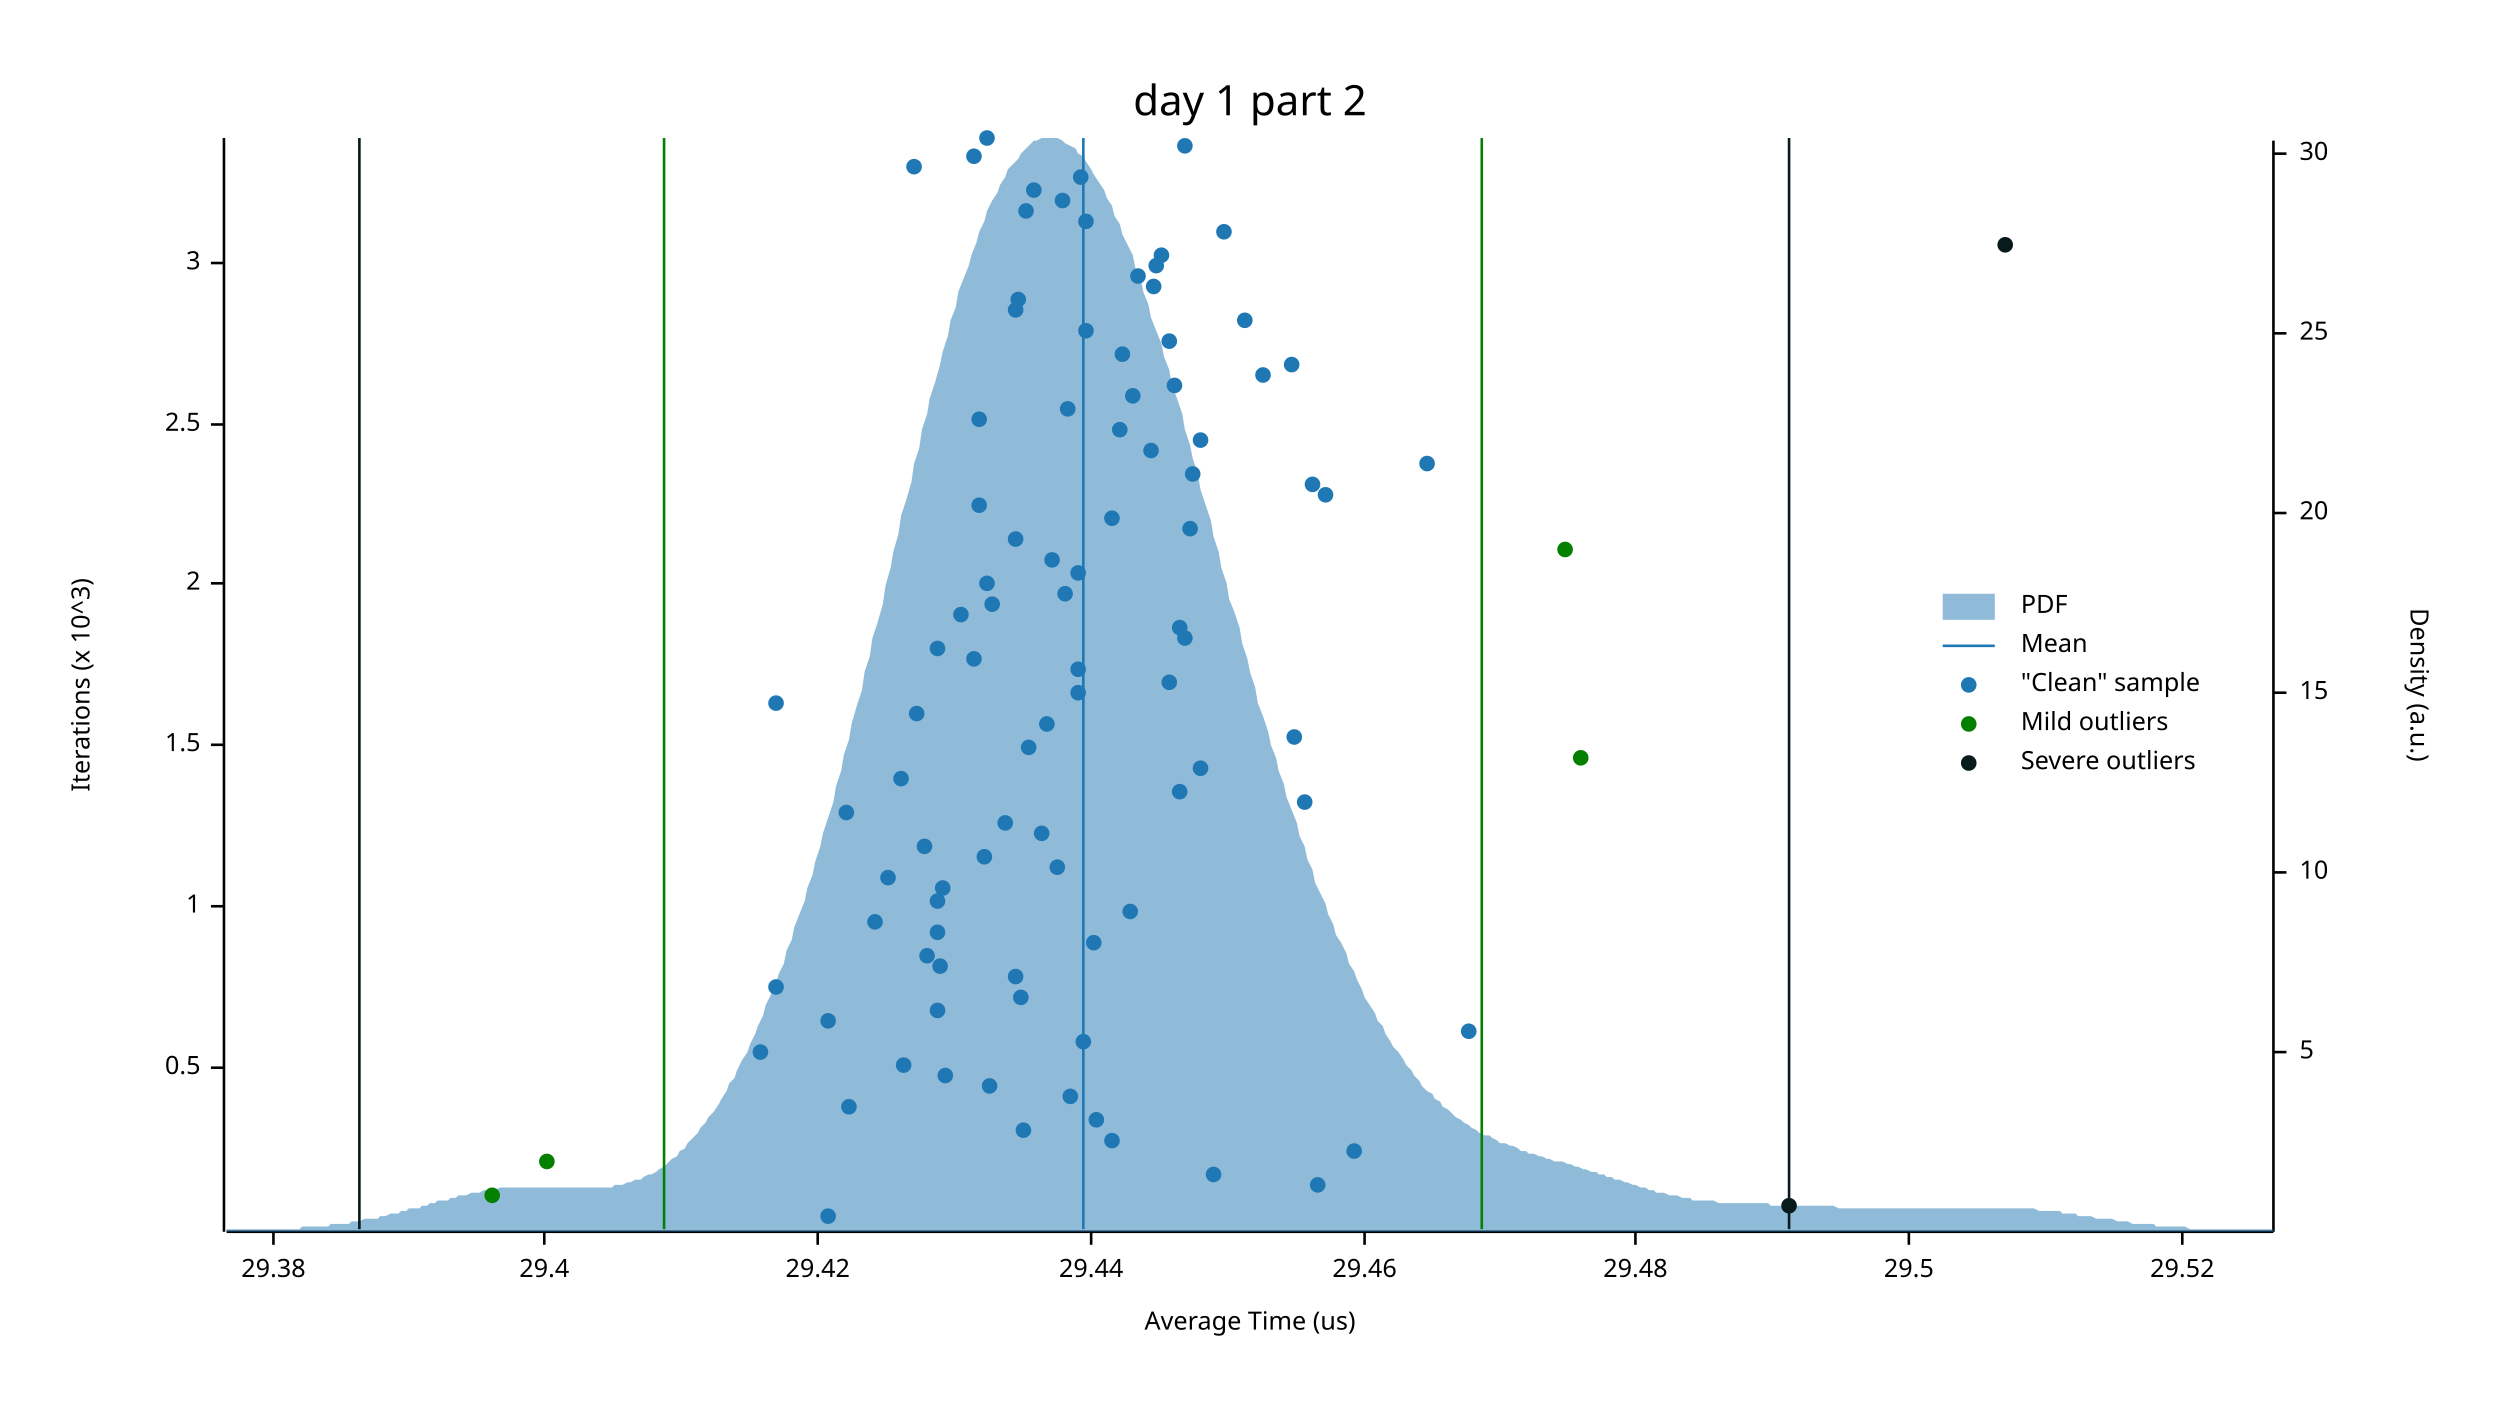
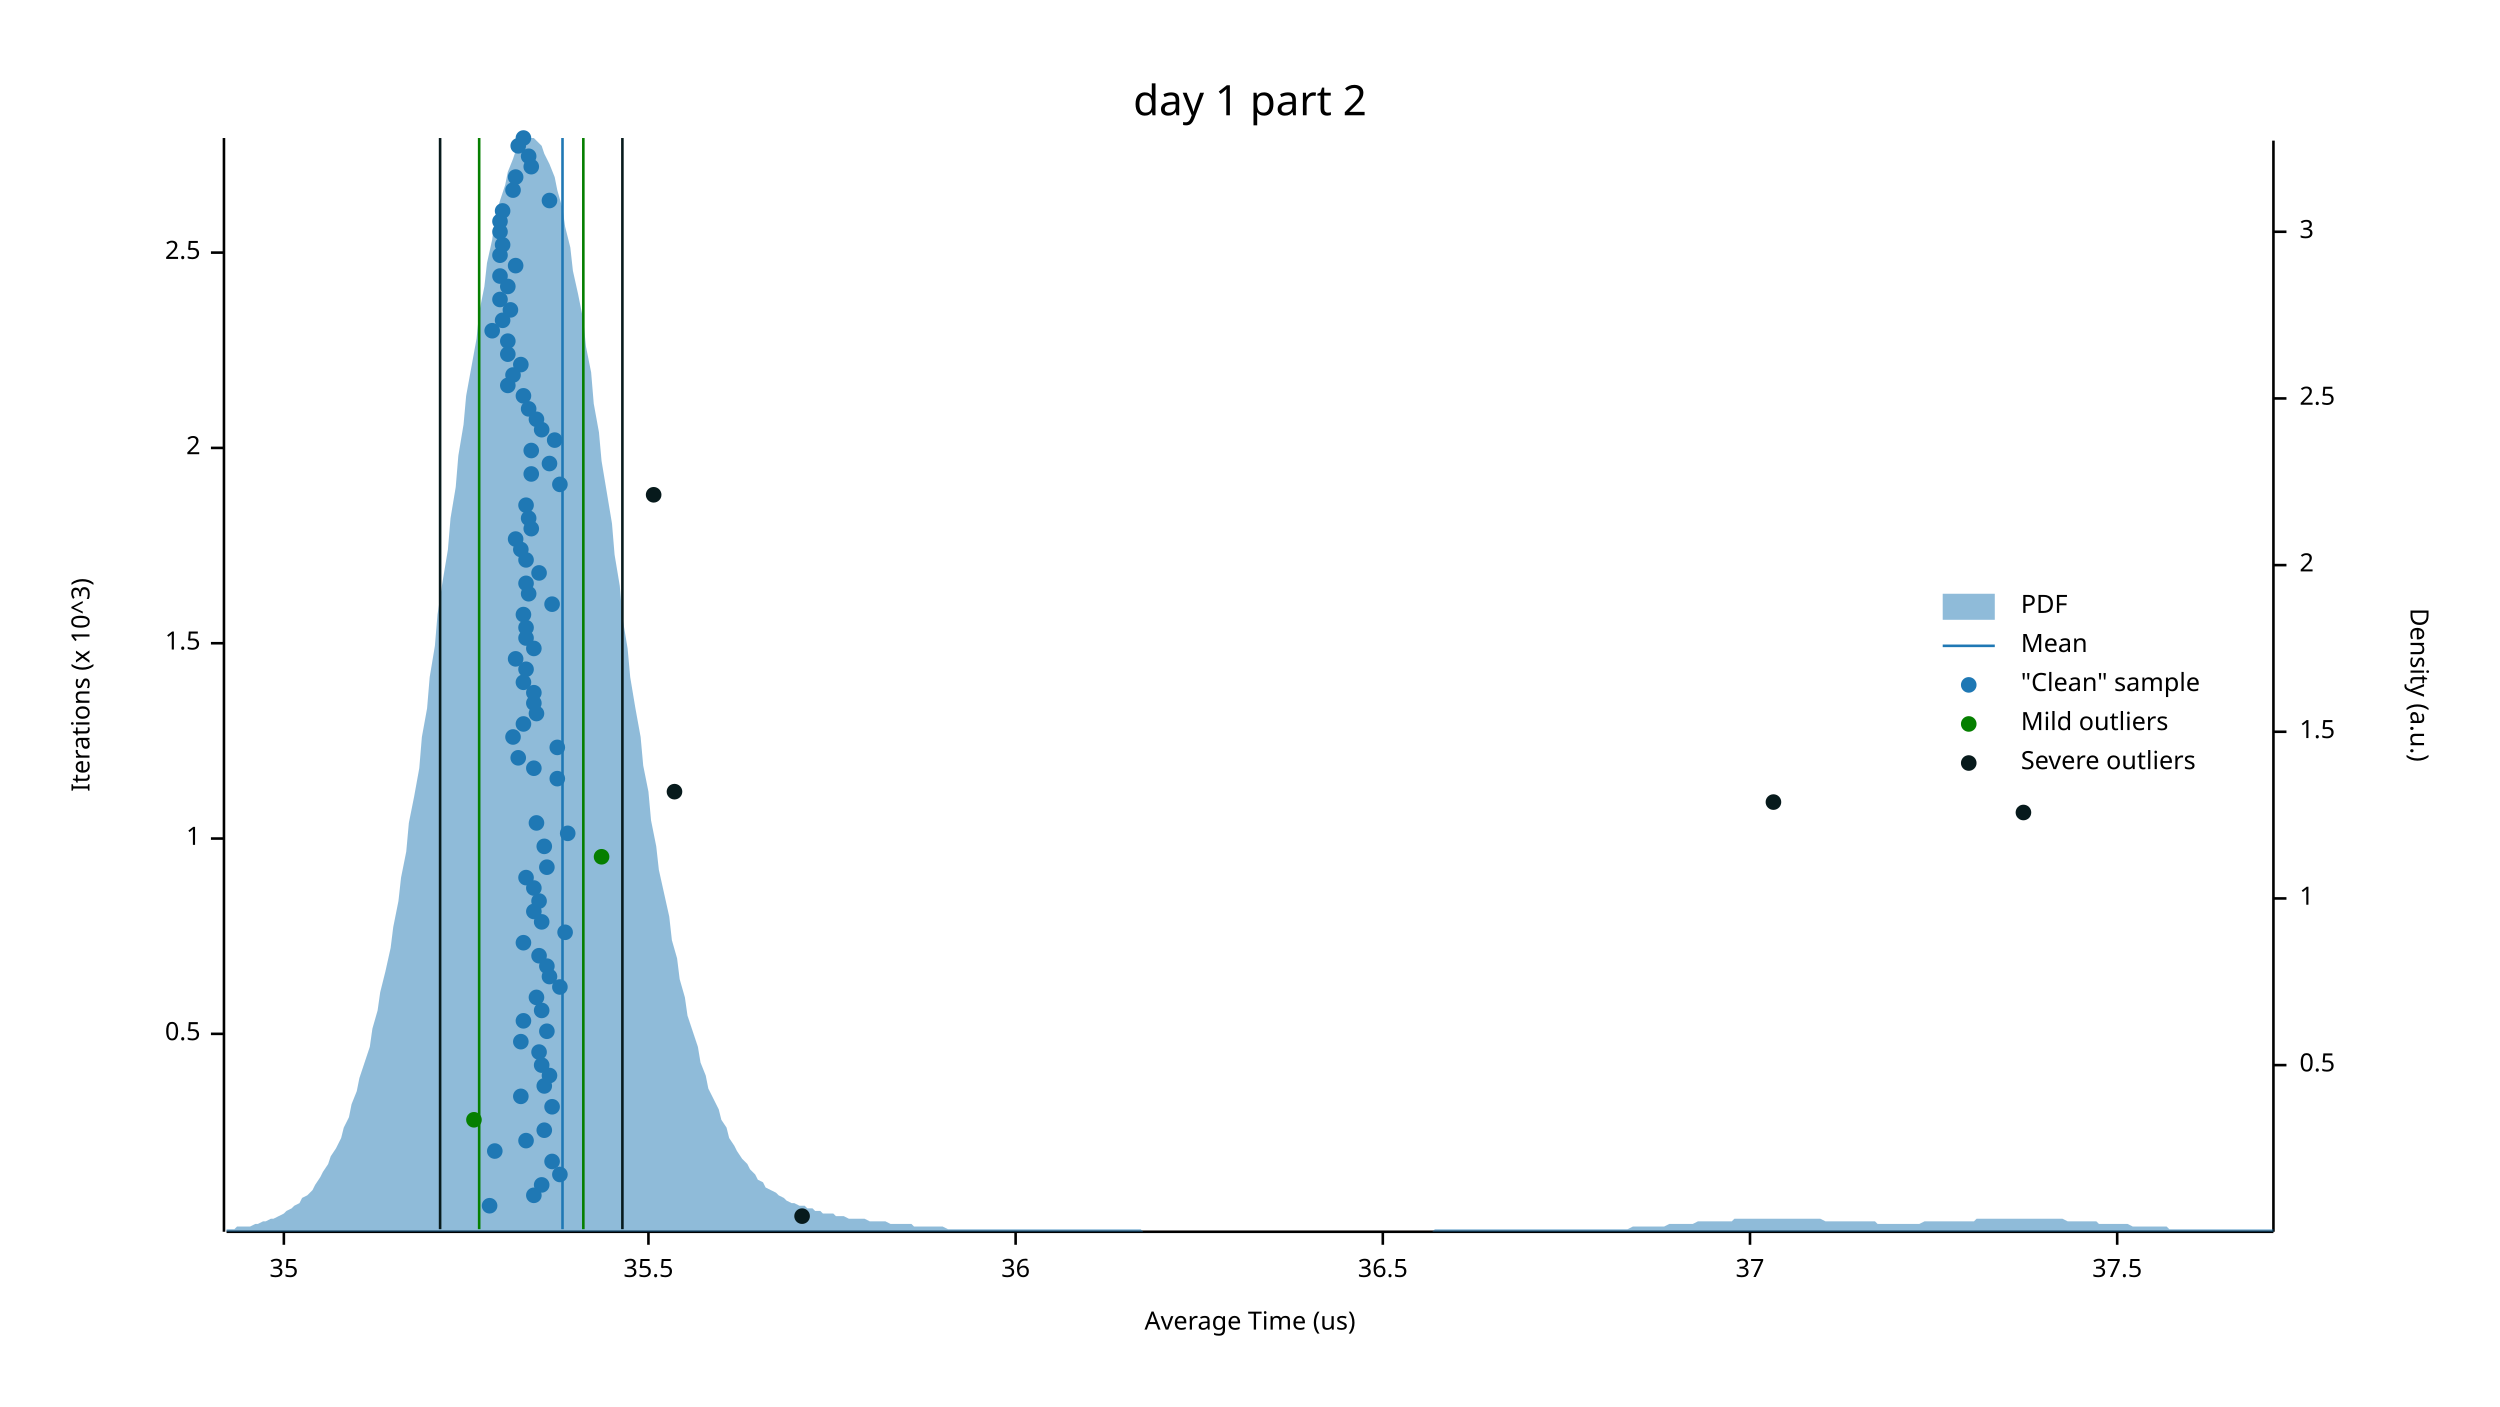
<svg xmlns="http://www.w3.org/2000/svg" width="960" height="540" viewBox="0 0 960 540">
  <text x="480" y="32" dy="0.76em" text-anchor="middle" font-family="sans-serif" font-size="16.129" opacity="1" fill="#000000">
day 1 part 2
</text>
  <text x="27" y="263" dy="0.76em" text-anchor="middle" font-family="sans-serif" font-size="9.677" opacity="1" fill="#000000" transform="rotate(270, 27, 263)">
Iterations (x 10^3)
</text>
  <text x="480" y="513" dy="-0.5ex" text-anchor="middle" font-family="sans-serif" font-size="9.677" opacity="1" fill="#000000">
Average Time (us)
</text>
  <polyline fill="none" opacity="1" stroke="#000000" stroke-width="1" points="86,53 86,473 " />
-   <text x="77" y="410" dy="0.5ex" text-anchor="end" font-family="sans-serif" font-size="9.677" opacity="1" fill="#000000">
+   <text x="77" y="397" dy="0.5ex" text-anchor="end" font-family="sans-serif" font-size="9.677" opacity="1" fill="#000000">
0.5
</text>
-   <polyline fill="none" opacity="1" stroke="#000000" stroke-width="1" points="81,410 86,410 " />
-   <text x="77" y="348" dy="0.5ex" text-anchor="end" font-family="sans-serif" font-size="9.677" opacity="1" fill="#000000">
+   <polyline fill="none" opacity="1" stroke="#000000" stroke-width="1" points="81,397 86,397 " />
+   <text x="77" y="322" dy="0.5ex" text-anchor="end" font-family="sans-serif" font-size="9.677" opacity="1" fill="#000000">
1
</text>
-   <polyline fill="none" opacity="1" stroke="#000000" stroke-width="1" points="81,348 86,348 " />
-   <text x="77" y="286" dy="0.5ex" text-anchor="end" font-family="sans-serif" font-size="9.677" opacity="1" fill="#000000">
+   <polyline fill="none" opacity="1" stroke="#000000" stroke-width="1" points="81,322 86,322 " />
+   <text x="77" y="247" dy="0.5ex" text-anchor="end" font-family="sans-serif" font-size="9.677" opacity="1" fill="#000000">
1.5
</text>
-   <polyline fill="none" opacity="1" stroke="#000000" stroke-width="1" points="81,286 86,286 " />
-   <text x="77" y="224" dy="0.5ex" text-anchor="end" font-family="sans-serif" font-size="9.677" opacity="1" fill="#000000">
+   <polyline fill="none" opacity="1" stroke="#000000" stroke-width="1" points="81,247 86,247 " />
+   <text x="77" y="172" dy="0.5ex" text-anchor="end" font-family="sans-serif" font-size="9.677" opacity="1" fill="#000000">
2
</text>
-   <polyline fill="none" opacity="1" stroke="#000000" stroke-width="1" points="81,224 86,224 " />
-   <text x="77" y="163" dy="0.5ex" text-anchor="end" font-family="sans-serif" font-size="9.677" opacity="1" fill="#000000">
+   <polyline fill="none" opacity="1" stroke="#000000" stroke-width="1" points="81,172 86,172 " />
+   <text x="77" y="97" dy="0.5ex" text-anchor="end" font-family="sans-serif" font-size="9.677" opacity="1" fill="#000000">
2.5
</text>
-   <polyline fill="none" opacity="1" stroke="#000000" stroke-width="1" points="81,163 86,163 " />
-   <text x="77" y="101" dy="0.5ex" text-anchor="end" font-family="sans-serif" font-size="9.677" opacity="1" fill="#000000">
- 3
- </text>
-   <polyline fill="none" opacity="1" stroke="#000000" stroke-width="1" points="81,101 86,101 " />
+   <polyline fill="none" opacity="1" stroke="#000000" stroke-width="1" points="81,97 86,97 " />
  <polyline fill="none" opacity="1" stroke="#000000" stroke-width="1" points="87,473 873,473 " />
-   <text x="105" y="483" dy="0.76em" text-anchor="middle" font-family="sans-serif" font-size="9.677" opacity="1" fill="#000000">
- 29.38
- </text>
-   <polyline fill="none" opacity="1" stroke="#000000" stroke-width="1" points="105,473 105,478 " />
-   <text x="209" y="483" dy="0.76em" text-anchor="middle" font-family="sans-serif" font-size="9.677" opacity="1" fill="#000000">
- 29.4
- </text>
-   <polyline fill="none" opacity="1" stroke="#000000" stroke-width="1" points="209,473 209,478 " />
-   <text x="314" y="483" dy="0.76em" text-anchor="middle" font-family="sans-serif" font-size="9.677" opacity="1" fill="#000000">
- 29.42
- </text>
-   <polyline fill="none" opacity="1" stroke="#000000" stroke-width="1" points="314,473 314,478 " />
-   <text x="419" y="483" dy="0.76em" text-anchor="middle" font-family="sans-serif" font-size="9.677" opacity="1" fill="#000000">
- 29.44
- </text>
-   <polyline fill="none" opacity="1" stroke="#000000" stroke-width="1" points="419,473 419,478 " />
-   <text x="524" y="483" dy="0.76em" text-anchor="middle" font-family="sans-serif" font-size="9.677" opacity="1" fill="#000000">
- 29.46
- </text>
-   <polyline fill="none" opacity="1" stroke="#000000" stroke-width="1" points="524,473 524,478 " />
-   <text x="628" y="483" dy="0.76em" text-anchor="middle" font-family="sans-serif" font-size="9.677" opacity="1" fill="#000000">
- 29.48
- </text>
-   <polyline fill="none" opacity="1" stroke="#000000" stroke-width="1" points="628,473 628,478 " />
-   <text x="733" y="483" dy="0.76em" text-anchor="middle" font-family="sans-serif" font-size="9.677" opacity="1" fill="#000000">
- 29.5
- </text>
-   <polyline fill="none" opacity="1" stroke="#000000" stroke-width="1" points="733,473 733,478 " />
-   <text x="838" y="483" dy="0.76em" text-anchor="middle" font-family="sans-serif" font-size="9.677" opacity="1" fill="#000000">
- 29.52
- </text>
-   <polyline fill="none" opacity="1" stroke="#000000" stroke-width="1" points="838,473 838,478 " />
+   <text x="109" y="483" dy="0.76em" text-anchor="middle" font-family="sans-serif" font-size="9.677" opacity="1" fill="#000000">
+ 35
+ </text>
+   <polyline fill="none" opacity="1" stroke="#000000" stroke-width="1" points="109,473 109,478 " />
+   <text x="249" y="483" dy="0.76em" text-anchor="middle" font-family="sans-serif" font-size="9.677" opacity="1" fill="#000000">
+ 35.5
+ </text>
+   <polyline fill="none" opacity="1" stroke="#000000" stroke-width="1" points="249,473 249,478 " />
+   <text x="390" y="483" dy="0.76em" text-anchor="middle" font-family="sans-serif" font-size="9.677" opacity="1" fill="#000000">
+ 36
+ </text>
+   <polyline fill="none" opacity="1" stroke="#000000" stroke-width="1" points="390,473 390,478 " />
+   <text x="531" y="483" dy="0.76em" text-anchor="middle" font-family="sans-serif" font-size="9.677" opacity="1" fill="#000000">
+ 36.5
+ </text>
+   <polyline fill="none" opacity="1" stroke="#000000" stroke-width="1" points="531,473 531,478 " />
+   <text x="672" y="483" dy="0.76em" text-anchor="middle" font-family="sans-serif" font-size="9.677" opacity="1" fill="#000000">
+ 37
+ </text>
+   <polyline fill="none" opacity="1" stroke="#000000" stroke-width="1" points="672,473 672,478 " />
+   <text x="813" y="483" dy="0.76em" text-anchor="middle" font-family="sans-serif" font-size="9.677" opacity="1" fill="#000000">
+ 37.5
+ </text>
+   <polyline fill="none" opacity="1" stroke="#000000" stroke-width="1" points="813,473 813,478 " />
  <text x="933" y="263" dy="0.76em" text-anchor="middle" font-family="sans-serif" font-size="9.677" opacity="1" fill="#000000" transform="rotate(90, 933, 263)">
Density (a.u.)
</text>
  <polyline fill="none" opacity="1" stroke="#000000" stroke-width="1" points="873,54 873,473 " />
-   <text x="883" y="404" dy="0.5ex" text-anchor="start" font-family="sans-serif" font-size="9.677" opacity="1" fill="#000000">
- 5
- </text>
-   <polyline fill="none" opacity="1" stroke="#000000" stroke-width="1" points="873,404 878,404 " />
-   <text x="883" y="335" dy="0.5ex" text-anchor="start" font-family="sans-serif" font-size="9.677" opacity="1" fill="#000000">
- 10
- </text>
-   <polyline fill="none" opacity="1" stroke="#000000" stroke-width="1" points="873,335 878,335 " />
-   <text x="883" y="266" dy="0.5ex" text-anchor="start" font-family="sans-serif" font-size="9.677" opacity="1" fill="#000000">
- 15
- </text>
-   <polyline fill="none" opacity="1" stroke="#000000" stroke-width="1" points="873,266 878,266 " />
-   <text x="883" y="197" dy="0.5ex" text-anchor="start" font-family="sans-serif" font-size="9.677" opacity="1" fill="#000000">
- 20
- </text>
-   <polyline fill="none" opacity="1" stroke="#000000" stroke-width="1" points="873,197 878,197 " />
-   <text x="883" y="128" dy="0.5ex" text-anchor="start" font-family="sans-serif" font-size="9.677" opacity="1" fill="#000000">
- 25
- </text>
-   <polyline fill="none" opacity="1" stroke="#000000" stroke-width="1" points="873,128 878,128 " />
-   <text x="883" y="59" dy="0.5ex" text-anchor="start" font-family="sans-serif" font-size="9.677" opacity="1" fill="#000000">
- 30
- </text>
-   <polyline fill="none" opacity="1" stroke="#000000" stroke-width="1" points="873,59 878,59 " />
-   <polygon opacity="0.5" fill="#1F78B4" points="87,472 88,472 90,472 91,472 93,472 94,472 96,472 98,472 99,472 101,472 102,472 104,472 105,472 107,472 109,472 110,472 112,472 113,472 115,472 116,471 118,471 120,471 121,471 123,471 124,471 126,471 127,470 129,470 131,470 132,470 134,470 135,469 137,469 138,469 140,468 142,468 143,468 145,468 146,467 148,467 150,466 151,466 153,466 154,465 156,465 157,464 159,464 161,464 162,463 164,463 165,462 167,462 168,461 170,461 172,461 173,460 175,460 176,459 178,459 179,459 181,458 183,458 184,458 186,457 187,457 189,457 190,457 192,456 194,456 195,456 197,456 198,456 200,456 201,456 203,456 205,456 206,456 208,456 209,456 211,456 213,456 214,456 216,456 217,456 219,456 220,456 222,456 224,456 225,456 227,456 228,456 230,456 231,456 233,456 235,456 236,455 238,455 239,455 241,454 242,454 244,453 246,453 247,452 249,451 250,451 252,450 253,449 255,448 257,446 258,445 260,444 261,442 263,441 264,439 266,437 268,435 269,433 271,431 272,429 274,427 276,424 277,422 279,419 280,416 282,414 283,411 285,407 287,404 288,401 290,397 291,394 293,390 294,386 296,382 298,378 299,374 301,370 302,365 304,361 305,356 307,351 309,346 310,341 312,336 313,331 315,325 316,320 318,314 320,308 321,302 323,296 324,290 326,284 327,278 329,271 331,265 332,258 334,252 335,245 337,239 339,232 340,225 342,218 343,212 345,205 346,198 348,192 350,185 351,178 353,172 354,165 356,159 357,153 359,147 361,140 362,135 364,129 365,123 367,118 368,112 370,107 372,102 373,98 375,93 376,89 378,85 379,81 381,77 383,74 384,71 386,68 387,65 389,63 391,61 392,59 394,57 395,56 397,54 398,54 400,53 402,53 403,53 405,53 406,53 408,54 409,55 411,56 413,57 414,59 416,60 417,62 419,65 420,67 422,70 424,73 425,76 427,79 428,83 430,86 431,90 433,94 435,98 436,103 438,107 439,112 441,117 442,122 444,127 446,132 447,137 449,142 450,148 452,153 454,159 455,165 457,171 458,176 460,182 461,188 463,194 465,200 466,206 468,212 469,218 471,224 472,230 474,235 476,241 477,247 479,253 480,258 482,264 483,270 485,275 487,281 488,286 490,291 491,296 493,301 494,306 496,311 498,316 499,321 501,325 502,330 504,334 505,339 507,343 509,347 510,351 512,355 513,359 515,362 517,366 518,370 520,373 521,376 523,380 524,383 526,386 528,389 529,392 531,394 532,397 534,400 535,402 537,404 539,407 540,409 542,411 543,413 545,415 546,417 548,419 550,420 551,422 553,423 554,425 556,426 557,427 559,429 561,430 562,431 564,432 565,433 567,434 568,435 570,436 572,436 573,437 575,438 576,439 578,439 580,440 581,440 583,441 584,442 586,442 587,443 589,443 591,444 592,444 594,445 595,445 597,446 598,446 600,446 602,447 603,447 605,448 606,448 608,449 609,449 611,450 613,450 614,451 616,451 617,452 619,452 620,453 622,453 624,454 625,454 627,455 628,455 630,456 632,456 633,457 635,457 636,458 638,458 639,458 641,459 643,459 644,459 646,460 647,460 649,460 650,461 652,461 654,461 655,461 657,461 658,461 660,462 661,462 663,462 665,462 666,462 668,462 669,462 671,462 672,462 674,462 676,462 677,462 679,462 680,463 682,463 683,463 685,463 687,463 688,463 690,463 691,463 693,463 695,463 696,463 698,463 699,463 701,463 702,463 704,463 706,464 707,464 709,464 710,464 712,464 713,464 715,464 717,464 718,464 720,464 721,464 723,464 724,464 726,464 728,464 729,464 731,464 732,464 734,464 735,464 737,464 739,464 740,464 742,464 743,464 745,464 746,464 748,464 750,464 751,464 753,464 754,464 756,464 758,464 759,464 761,464 762,464 764,464 765,464 767,464 769,464 770,464 772,464 773,464 775,464 776,464 778,464 780,464 781,464 783,465 784,465 786,465 787,465 789,465 791,465 792,466 794,466 795,466 797,466 798,467 800,467 802,467 803,467 805,468 806,468 808,468 809,468 811,468 813,469 814,469 816,469 817,469 819,470 821,470 822,470 824,470 825,470 827,470 828,471 830,471 832,471 833,471 835,471 836,471 838,471 839,471 841,472 843,472 844,472 846,472 847,472 849,472 850,472 852,472 854,472 855,472 857,472 858,472 860,472 861,472 863,472 865,472 866,472 868,472 869,472 871,472 873,472 873,473 87,473 " />
-   <polyline fill="none" opacity="1" stroke="#1F78B4" stroke-width="1" points="416,472 416,53 " />
-   <polyline fill="none" opacity="1" stroke="#057F00" stroke-width="1" points="255,472 255,53 " />
-   <polyline fill="none" opacity="1" stroke="#057F00" stroke-width="1" points="569,472 569,53 " />
-   <polyline fill="none" opacity="1" stroke="#071A1C" stroke-width="1" points="138,472 138,53 " />
-   <polyline fill="none" opacity="1" stroke="#071A1C" stroke-width="1" points="687,472 687,53 " />
-   <circle cx="318" cy="467" r="3" opacity="1" fill="#1F78B4" stroke="none" stroke-width="1" />
-   <circle cx="506" cy="455" r="3" opacity="1" fill="#1F78B4" stroke="none" stroke-width="1" />
-   <circle cx="466" cy="451" r="3" opacity="1" fill="#1F78B4" stroke="none" stroke-width="1" />
-   <circle cx="520" cy="442" r="3" opacity="1" fill="#1F78B4" stroke="none" stroke-width="1" />
-   <circle cx="427" cy="438" r="3" opacity="1" fill="#1F78B4" stroke="none" stroke-width="1" />
-   <circle cx="393" cy="434" r="3" opacity="1" fill="#1F78B4" stroke="none" stroke-width="1" />
-   <circle cx="421" cy="430" r="3" opacity="1" fill="#1F78B4" stroke="none" stroke-width="1" />
-   <circle cx="326" cy="425" r="3" opacity="1" fill="#1F78B4" stroke="none" stroke-width="1" />
-   <circle cx="411" cy="421" r="3" opacity="1" fill="#1F78B4" stroke="none" stroke-width="1" />
-   <circle cx="380" cy="417" r="3" opacity="1" fill="#1F78B4" stroke="none" stroke-width="1" />
-   <circle cx="363" cy="413" r="3" opacity="1" fill="#1F78B4" stroke="none" stroke-width="1" />
-   <circle cx="347" cy="409" r="3" opacity="1" fill="#1F78B4" stroke="none" stroke-width="1" />
-   <circle cx="292" cy="404" r="3" opacity="1" fill="#1F78B4" stroke="none" stroke-width="1" />
-   <circle cx="416" cy="400" r="3" opacity="1" fill="#1F78B4" stroke="none" stroke-width="1" />
-   <circle cx="564" cy="396" r="3" opacity="1" fill="#1F78B4" stroke="none" stroke-width="1" />
-   <circle cx="318" cy="392" r="3" opacity="1" fill="#1F78B4" stroke="none" stroke-width="1" />
-   <circle cx="360" cy="388" r="3" opacity="1" fill="#1F78B4" stroke="none" stroke-width="1" />
-   <circle cx="392" cy="383" r="3" opacity="1" fill="#1F78B4" stroke="none" stroke-width="1" />
-   <circle cx="298" cy="379" r="3" opacity="1" fill="#1F78B4" stroke="none" stroke-width="1" />
-   <circle cx="390" cy="375" r="3" opacity="1" fill="#1F78B4" stroke="none" stroke-width="1" />
-   <circle cx="361" cy="371" r="3" opacity="1" fill="#1F78B4" stroke="none" stroke-width="1" />
-   <circle cx="356" cy="367" r="3" opacity="1" fill="#1F78B4" stroke="none" stroke-width="1" />
-   <circle cx="420" cy="362" r="3" opacity="1" fill="#1F78B4" stroke="none" stroke-width="1" />
-   <circle cx="360" cy="358" r="3" opacity="1" fill="#1F78B4" stroke="none" stroke-width="1" />
-   <circle cx="336" cy="354" r="3" opacity="1" fill="#1F78B4" stroke="none" stroke-width="1" />
-   <circle cx="434" cy="350" r="3" opacity="1" fill="#1F78B4" stroke="none" stroke-width="1" />
-   <circle cx="360" cy="346" r="3" opacity="1" fill="#1F78B4" stroke="none" stroke-width="1" />
-   <circle cx="362" cy="341" r="3" opacity="1" fill="#1F78B4" stroke="none" stroke-width="1" />
-   <circle cx="341" cy="337" r="3" opacity="1" fill="#1F78B4" stroke="none" stroke-width="1" />
-   <circle cx="406" cy="333" r="3" opacity="1" fill="#1F78B4" stroke="none" stroke-width="1" />
-   <circle cx="378" cy="329" r="3" opacity="1" fill="#1F78B4" stroke="none" stroke-width="1" />
-   <circle cx="355" cy="325" r="3" opacity="1" fill="#1F78B4" stroke="none" stroke-width="1" />
-   <circle cx="400" cy="320" r="3" opacity="1" fill="#1F78B4" stroke="none" stroke-width="1" />
-   <circle cx="386" cy="316" r="3" opacity="1" fill="#1F78B4" stroke="none" stroke-width="1" />
-   <circle cx="325" cy="312" r="3" opacity="1" fill="#1F78B4" stroke="none" stroke-width="1" />
-   <circle cx="501" cy="308" r="3" opacity="1" fill="#1F78B4" stroke="none" stroke-width="1" />
-   <circle cx="453" cy="304" r="3" opacity="1" fill="#1F78B4" stroke="none" stroke-width="1" />
-   <circle cx="346" cy="299" r="3" opacity="1" fill="#1F78B4" stroke="none" stroke-width="1" />
-   <circle cx="461" cy="295" r="3" opacity="1" fill="#1F78B4" stroke="none" stroke-width="1" />
-   <circle cx="395" cy="287" r="3" opacity="1" fill="#1F78B4" stroke="none" stroke-width="1" />
-   <circle cx="497" cy="283" r="3" opacity="1" fill="#1F78B4" stroke="none" stroke-width="1" />
-   <circle cx="402" cy="278" r="3" opacity="1" fill="#1F78B4" stroke="none" stroke-width="1" />
-   <circle cx="352" cy="274" r="3" opacity="1" fill="#1F78B4" stroke="none" stroke-width="1" />
-   <circle cx="298" cy="270" r="3" opacity="1" fill="#1F78B4" stroke="none" stroke-width="1" />
-   <circle cx="414" cy="266" r="3" opacity="1" fill="#1F78B4" stroke="none" stroke-width="1" />
-   <circle cx="449" cy="262" r="3" opacity="1" fill="#1F78B4" stroke="none" stroke-width="1" />
-   <circle cx="414" cy="257" r="3" opacity="1" fill="#1F78B4" stroke="none" stroke-width="1" />
-   <circle cx="374" cy="253" r="3" opacity="1" fill="#1F78B4" stroke="none" stroke-width="1" />
-   <circle cx="360" cy="249" r="3" opacity="1" fill="#1F78B4" stroke="none" stroke-width="1" />
-   <circle cx="455" cy="245" r="3" opacity="1" fill="#1F78B4" stroke="none" stroke-width="1" />
-   <circle cx="453" cy="241" r="3" opacity="1" fill="#1F78B4" stroke="none" stroke-width="1" />
-   <circle cx="369" cy="236" r="3" opacity="1" fill="#1F78B4" stroke="none" stroke-width="1" />
-   <circle cx="381" cy="232" r="3" opacity="1" fill="#1F78B4" stroke="none" stroke-width="1" />
-   <circle cx="409" cy="228" r="3" opacity="1" fill="#1F78B4" stroke="none" stroke-width="1" />
-   <circle cx="379" cy="224" r="3" opacity="1" fill="#1F78B4" stroke="none" stroke-width="1" />
-   <circle cx="414" cy="220" r="3" opacity="1" fill="#1F78B4" stroke="none" stroke-width="1" />
-   <circle cx="404" cy="215" r="3" opacity="1" fill="#1F78B4" stroke="none" stroke-width="1" />
-   <circle cx="390" cy="207" r="3" opacity="1" fill="#1F78B4" stroke="none" stroke-width="1" />
-   <circle cx="457" cy="203" r="3" opacity="1" fill="#1F78B4" stroke="none" stroke-width="1" />
-   <circle cx="427" cy="199" r="3" opacity="1" fill="#1F78B4" stroke="none" stroke-width="1" />
-   <circle cx="376" cy="194" r="3" opacity="1" fill="#1F78B4" stroke="none" stroke-width="1" />
-   <circle cx="509" cy="190" r="3" opacity="1" fill="#1F78B4" stroke="none" stroke-width="1" />
-   <circle cx="504" cy="186" r="3" opacity="1" fill="#1F78B4" stroke="none" stroke-width="1" />
-   <circle cx="458" cy="182" r="3" opacity="1" fill="#1F78B4" stroke="none" stroke-width="1" />
-   <circle cx="548" cy="178" r="3" opacity="1" fill="#1F78B4" stroke="none" stroke-width="1" />
-   <circle cx="442" cy="173" r="3" opacity="1" fill="#1F78B4" stroke="none" stroke-width="1" />
-   <circle cx="461" cy="169" r="3" opacity="1" fill="#1F78B4" stroke="none" stroke-width="1" />
-   <circle cx="430" cy="165" r="3" opacity="1" fill="#1F78B4" stroke="none" stroke-width="1" />
-   <circle cx="376" cy="161" r="3" opacity="1" fill="#1F78B4" stroke="none" stroke-width="1" />
-   <circle cx="410" cy="157" r="3" opacity="1" fill="#1F78B4" stroke="none" stroke-width="1" />
-   <circle cx="435" cy="152" r="3" opacity="1" fill="#1F78B4" stroke="none" stroke-width="1" />
-   <circle cx="451" cy="148" r="3" opacity="1" fill="#1F78B4" stroke="none" stroke-width="1" />
-   <circle cx="485" cy="144" r="3" opacity="1" fill="#1F78B4" stroke="none" stroke-width="1" />
-   <circle cx="496" cy="140" r="3" opacity="1" fill="#1F78B4" stroke="none" stroke-width="1" />
-   <circle cx="431" cy="136" r="3" opacity="1" fill="#1F78B4" stroke="none" stroke-width="1" />
-   <circle cx="449" cy="131" r="3" opacity="1" fill="#1F78B4" stroke="none" stroke-width="1" />
-   <circle cx="417" cy="127" r="3" opacity="1" fill="#1F78B4" stroke="none" stroke-width="1" />
-   <circle cx="478" cy="123" r="3" opacity="1" fill="#1F78B4" stroke="none" stroke-width="1" />
-   <circle cx="390" cy="119" r="3" opacity="1" fill="#1F78B4" stroke="none" stroke-width="1" />
-   <circle cx="391" cy="115" r="3" opacity="1" fill="#1F78B4" stroke="none" stroke-width="1" />
-   <circle cx="443" cy="110" r="3" opacity="1" fill="#1F78B4" stroke="none" stroke-width="1" />
-   <circle cx="437" cy="106" r="3" opacity="1" fill="#1F78B4" stroke="none" stroke-width="1" />
-   <circle cx="444" cy="102" r="3" opacity="1" fill="#1F78B4" stroke="none" stroke-width="1" />
-   <circle cx="446" cy="98" r="3" opacity="1" fill="#1F78B4" stroke="none" stroke-width="1" />
-   <circle cx="470" cy="89" r="3" opacity="1" fill="#1F78B4" stroke="none" stroke-width="1" />
-   <circle cx="417" cy="85" r="3" opacity="1" fill="#1F78B4" stroke="none" stroke-width="1" />
-   <circle cx="394" cy="81" r="3" opacity="1" fill="#1F78B4" stroke="none" stroke-width="1" />
-   <circle cx="408" cy="77" r="3" opacity="1" fill="#1F78B4" stroke="none" stroke-width="1" />
-   <circle cx="397" cy="73" r="3" opacity="1" fill="#1F78B4" stroke="none" stroke-width="1" />
-   <circle cx="415" cy="68" r="3" opacity="1" fill="#1F78B4" stroke="none" stroke-width="1" />
-   <circle cx="351" cy="64" r="3" opacity="1" fill="#1F78B4" stroke="none" stroke-width="1" />
-   <circle cx="374" cy="60" r="3" opacity="1" fill="#1F78B4" stroke="none" stroke-width="1" />
-   <circle cx="455" cy="56" r="3" opacity="1" fill="#1F78B4" stroke="none" stroke-width="1" />
-   <circle cx="379" cy="53" r="3" opacity="1" fill="#1F78B4" stroke="none" stroke-width="1" />
-   <circle cx="189" cy="459" r="3" opacity="1" fill="#057F00" stroke="none" stroke-width="1" />
-   <circle cx="210" cy="446" r="3" opacity="1" fill="#057F00" stroke="none" stroke-width="1" />
-   <circle cx="607" cy="291" r="3" opacity="1" fill="#057F00" stroke="none" stroke-width="1" />
-   <circle cx="601" cy="211" r="3" opacity="1" fill="#057F00" stroke="none" stroke-width="1" />
-   <circle cx="687" cy="463" r="3" opacity="1" fill="#071A1C" stroke="none" stroke-width="1" />
-   <circle cx="770" cy="94" r="3" opacity="1" fill="#071A1C" stroke="none" stroke-width="1" />
+   <text x="883" y="409" dy="0.5ex" text-anchor="start" font-family="sans-serif" font-size="9.677" opacity="1" fill="#000000">
+ 0.5
+ </text>
+   <polyline fill="none" opacity="1" stroke="#000000" stroke-width="1" points="873,409 878,409 " />
+   <text x="883" y="345" dy="0.5ex" text-anchor="start" font-family="sans-serif" font-size="9.677" opacity="1" fill="#000000">
+ 1
+ </text>
+   <polyline fill="none" opacity="1" stroke="#000000" stroke-width="1" points="873,345 878,345 " />
+   <text x="883" y="281" dy="0.5ex" text-anchor="start" font-family="sans-serif" font-size="9.677" opacity="1" fill="#000000">
+ 1.5
+ </text>
+   <polyline fill="none" opacity="1" stroke="#000000" stroke-width="1" points="873,281 878,281 " />
+   <text x="883" y="217" dy="0.5ex" text-anchor="start" font-family="sans-serif" font-size="9.677" opacity="1" fill="#000000">
+ 2
+ </text>
+   <polyline fill="none" opacity="1" stroke="#000000" stroke-width="1" points="873,217 878,217 " />
+   <text x="883" y="153" dy="0.5ex" text-anchor="start" font-family="sans-serif" font-size="9.677" opacity="1" fill="#000000">
+ 2.5
+ </text>
+   <polyline fill="none" opacity="1" stroke="#000000" stroke-width="1" points="873,153 878,153 " />
+   <text x="883" y="89" dy="0.5ex" text-anchor="start" font-family="sans-serif" font-size="9.677" opacity="1" fill="#000000">
+ 3
+ </text>
+   <polyline fill="none" opacity="1" stroke="#000000" stroke-width="1" points="873,89 878,89 " />
+   <polygon opacity="0.5" fill="#1F78B4" points="87,472 88,472 90,472 91,471 93,471 94,471 96,471 98,470 99,470 101,469 102,469 104,468 105,468 107,467 109,466 110,465 112,464 113,463 115,462 116,460 118,459 120,457 121,455 123,452 124,450 126,447 127,444 129,441 131,437 132,433 134,429 135,424 137,419 138,414 140,408 142,402 143,395 145,388 146,381 148,373 150,364 151,356 153,346 154,337 156,327 157,316 159,306 161,295 162,283 164,272 165,260 167,248 168,236 170,223 172,211 173,199 175,187 176,175 178,163 179,152 181,141 183,130 184,120 186,110 187,101 189,92 190,84 192,77 194,71 195,66 197,61 198,58 200,55 201,53 203,53 205,53 206,54 208,56 209,59 211,63 213,68 214,73 216,80 217,87 219,95 220,104 222,113 224,123 225,133 227,143 228,155 230,166 231,177 233,189 235,201 236,213 238,225 239,237 241,249 242,260 244,272 246,283 247,294 249,304 250,315 252,325 253,334 255,343 257,352 258,361 260,368 261,376 263,383 264,390 266,396 268,402 269,408 271,413 272,418 274,422 276,426 277,430 279,433 280,437 282,440 283,442 285,445 287,447 288,449 290,451 291,453 293,454 294,456 296,457 298,458 299,459 301,460 302,461 304,462 305,462 307,463 309,463 310,464 312,464 313,465 315,465 316,466 318,466 320,466 321,467 323,467 324,467 326,468 327,468 329,468 331,468 332,468 334,469 335,469 337,469 339,469 340,469 342,470 343,470 345,470 346,470 348,470 350,470 351,471 353,471 354,471 356,471 357,471 359,471 361,471 362,471 364,472 365,472 367,472 368,472 370,472 372,472 373,472 375,472 376,472 378,472 379,472 381,472 383,472 384,472 386,472 387,472 389,472 391,472 392,472 394,472 395,472 397,472 398,472 400,472 402,472 403,472 405,472 406,472 408,472 409,472 411,472 413,472 414,472 416,472 417,472 419,472 420,472 422,472 424,472 425,472 427,472 428,472 430,472 431,472 433,472 435,472 436,472 438,472 439,473 441,473 442,473 444,473 446,473 447,473 449,473 450,473 452,473 454,473 455,473 457,473 458,473 460,473 461,473 463,473 465,473 466,473 468,473 469,473 471,473 472,473 474,473 476,473 477,473 479,473 480,473 482,473 483,473 485,473 487,473 488,473 490,473 491,473 493,473 494,473 496,473 498,473 499,473 501,473 502,473 504,473 505,473 507,473 509,473 510,473 512,473 513,473 515,473 517,473 518,473 520,473 521,473 523,473 524,473 526,473 528,473 529,473 531,473 532,473 534,473 535,473 537,473 539,473 540,473 542,473 543,473 545,473 546,473 548,473 550,473 551,472 553,472 554,472 556,472 557,472 559,472 561,472 562,472 564,472 565,472 567,472 568,472 570,472 572,472 573,472 575,472 576,472 578,472 580,472 581,472 583,472 584,472 586,472 587,472 589,472 591,472 592,472 594,472 595,472 597,472 598,472 600,472 602,472 603,472 605,472 606,472 608,472 609,472 611,472 613,472 614,472 616,472 617,472 619,472 620,472 622,472 624,472 625,472 627,471 628,471 630,471 632,471 633,471 635,471 636,471 638,471 639,471 641,470 643,470 644,470 646,470 647,470 649,470 650,470 652,469 654,469 655,469 657,469 658,469 660,469 661,469 663,469 665,469 666,468 668,468 669,468 671,468 672,468 674,468 676,468 677,468 679,468 680,468 682,468 683,468 685,468 687,468 688,468 690,468 691,468 693,468 695,468 696,468 698,468 699,468 701,469 702,469 704,469 706,469 707,469 709,469 710,469 712,469 713,469 715,469 717,469 718,469 720,469 721,470 723,470 724,470 726,470 728,470 729,470 731,470 732,470 734,470 735,470 737,470 739,469 740,469 742,469 743,469 745,469 746,469 748,469 750,469 751,469 753,469 754,469 756,469 758,469 759,468 761,468 762,468 764,468 765,468 767,468 769,468 770,468 772,468 773,468 775,468 776,468 778,468 780,468 781,468 783,468 784,468 786,468 787,468 789,468 791,468 792,468 794,469 795,469 797,469 798,469 800,469 802,469 803,469 805,469 806,470 808,470 809,470 811,470 813,470 814,470 816,470 817,470 819,471 821,471 822,471 824,471 825,471 827,471 828,471 830,471 832,471 833,472 835,472 836,472 838,472 839,472 841,472 843,472 844,472 846,472 847,472 849,472 850,472 852,472 854,472 855,472 857,472 858,472 860,472 861,472 863,472 865,472 866,472 868,472 869,472 871,472 873,472 873,473 87,473 " />
+   <polyline fill="none" opacity="1" stroke="#1F78B4" stroke-width="1" points="216,472 216,53 " />
+   <polyline fill="none" opacity="1" stroke="#057F00" stroke-width="1" points="184,472 184,53 " />
+   <polyline fill="none" opacity="1" stroke="#057F00" stroke-width="1" points="224,472 224,53 " />
+   <polyline fill="none" opacity="1" stroke="#071A1C" stroke-width="1" points="169,472 169,53 " />
+   <polyline fill="none" opacity="1" stroke="#071A1C" stroke-width="1" points="239,472 239,53 " />
+   <circle cx="188" cy="463" r="3" opacity="1" fill="#1F78B4" stroke="none" stroke-width="1" />
+   <circle cx="205" cy="459" r="3" opacity="1" fill="#1F78B4" stroke="none" stroke-width="1" />
+   <circle cx="208" cy="455" r="3" opacity="1" fill="#1F78B4" stroke="none" stroke-width="1" />
+   <circle cx="215" cy="451" r="3" opacity="1" fill="#1F78B4" stroke="none" stroke-width="1" />
+   <circle cx="212" cy="446" r="3" opacity="1" fill="#1F78B4" stroke="none" stroke-width="1" />
+   <circle cx="190" cy="442" r="3" opacity="1" fill="#1F78B4" stroke="none" stroke-width="1" />
+   <circle cx="202" cy="438" r="3" opacity="1" fill="#1F78B4" stroke="none" stroke-width="1" />
+   <circle cx="209" cy="434" r="3" opacity="1" fill="#1F78B4" stroke="none" stroke-width="1" />
+   <circle cx="212" cy="425" r="3" opacity="1" fill="#1F78B4" stroke="none" stroke-width="1" />
+   <circle cx="200" cy="421" r="3" opacity="1" fill="#1F78B4" stroke="none" stroke-width="1" />
+   <circle cx="209" cy="417" r="3" opacity="1" fill="#1F78B4" stroke="none" stroke-width="1" />
+   <circle cx="211" cy="413" r="3" opacity="1" fill="#1F78B4" stroke="none" stroke-width="1" />
+   <circle cx="208" cy="409" r="3" opacity="1" fill="#1F78B4" stroke="none" stroke-width="1" />
+   <circle cx="207" cy="404" r="3" opacity="1" fill="#1F78B4" stroke="none" stroke-width="1" />
+   <circle cx="200" cy="400" r="3" opacity="1" fill="#1F78B4" stroke="none" stroke-width="1" />
+   <circle cx="210" cy="396" r="3" opacity="1" fill="#1F78B4" stroke="none" stroke-width="1" />
+   <circle cx="201" cy="392" r="3" opacity="1" fill="#1F78B4" stroke="none" stroke-width="1" />
+   <circle cx="208" cy="388" r="3" opacity="1" fill="#1F78B4" stroke="none" stroke-width="1" />
+   <circle cx="206" cy="383" r="3" opacity="1" fill="#1F78B4" stroke="none" stroke-width="1" />
+   <circle cx="215" cy="379" r="3" opacity="1" fill="#1F78B4" stroke="none" stroke-width="1" />
+   <circle cx="211" cy="375" r="3" opacity="1" fill="#1F78B4" stroke="none" stroke-width="1" />
+   <circle cx="210" cy="371" r="3" opacity="1" fill="#1F78B4" stroke="none" stroke-width="1" />
+   <circle cx="207" cy="367" r="3" opacity="1" fill="#1F78B4" stroke="none" stroke-width="1" />
+   <circle cx="201" cy="362" r="3" opacity="1" fill="#1F78B4" stroke="none" stroke-width="1" />
+   <circle cx="217" cy="358" r="3" opacity="1" fill="#1F78B4" stroke="none" stroke-width="1" />
+   <circle cx="208" cy="354" r="3" opacity="1" fill="#1F78B4" stroke="none" stroke-width="1" />
+   <circle cx="205" cy="350" r="3" opacity="1" fill="#1F78B4" stroke="none" stroke-width="1" />
+   <circle cx="207" cy="346" r="3" opacity="1" fill="#1F78B4" stroke="none" stroke-width="1" />
+   <circle cx="205" cy="341" r="3" opacity="1" fill="#1F78B4" stroke="none" stroke-width="1" />
+   <circle cx="202" cy="337" r="3" opacity="1" fill="#1F78B4" stroke="none" stroke-width="1" />
+   <circle cx="210" cy="333" r="3" opacity="1" fill="#1F78B4" stroke="none" stroke-width="1" />
+   <circle cx="209" cy="325" r="3" opacity="1" fill="#1F78B4" stroke="none" stroke-width="1" />
+   <circle cx="218" cy="320" r="3" opacity="1" fill="#1F78B4" stroke="none" stroke-width="1" />
+   <circle cx="206" cy="316" r="3" opacity="1" fill="#1F78B4" stroke="none" stroke-width="1" />
+   <circle cx="214" cy="299" r="3" opacity="1" fill="#1F78B4" stroke="none" stroke-width="1" />
+   <circle cx="205" cy="295" r="3" opacity="1" fill="#1F78B4" stroke="none" stroke-width="1" />
+   <circle cx="199" cy="291" r="3" opacity="1" fill="#1F78B4" stroke="none" stroke-width="1" />
+   <circle cx="214" cy="287" r="3" opacity="1" fill="#1F78B4" stroke="none" stroke-width="1" />
+   <circle cx="197" cy="283" r="3" opacity="1" fill="#1F78B4" stroke="none" stroke-width="1" />
+   <circle cx="201" cy="278" r="3" opacity="1" fill="#1F78B4" stroke="none" stroke-width="1" />
+   <circle cx="206" cy="274" r="3" opacity="1" fill="#1F78B4" stroke="none" stroke-width="1" />
+   <circle cx="205" cy="270" r="3" opacity="1" fill="#1F78B4" stroke="none" stroke-width="1" />
+   <circle cx="205" cy="266" r="3" opacity="1" fill="#1F78B4" stroke="none" stroke-width="1" />
+   <circle cx="201" cy="262" r="3" opacity="1" fill="#1F78B4" stroke="none" stroke-width="1" />
+   <circle cx="202" cy="257" r="3" opacity="1" fill="#1F78B4" stroke="none" stroke-width="1" />
+   <circle cx="198" cy="253" r="3" opacity="1" fill="#1F78B4" stroke="none" stroke-width="1" />
+   <circle cx="205" cy="249" r="3" opacity="1" fill="#1F78B4" stroke="none" stroke-width="1" />
+   <circle cx="202" cy="245" r="3" opacity="1" fill="#1F78B4" stroke="none" stroke-width="1" />
+   <circle cx="202" cy="241" r="3" opacity="1" fill="#1F78B4" stroke="none" stroke-width="1" />
+   <circle cx="201" cy="236" r="3" opacity="1" fill="#1F78B4" stroke="none" stroke-width="1" />
+   <circle cx="212" cy="232" r="3" opacity="1" fill="#1F78B4" stroke="none" stroke-width="1" />
+   <circle cx="203" cy="228" r="3" opacity="1" fill="#1F78B4" stroke="none" stroke-width="1" />
+   <circle cx="202" cy="224" r="3" opacity="1" fill="#1F78B4" stroke="none" stroke-width="1" />
+   <circle cx="207" cy="220" r="3" opacity="1" fill="#1F78B4" stroke="none" stroke-width="1" />
+   <circle cx="202" cy="215" r="3" opacity="1" fill="#1F78B4" stroke="none" stroke-width="1" />
+   <circle cx="200" cy="211" r="3" opacity="1" fill="#1F78B4" stroke="none" stroke-width="1" />
+   <circle cx="198" cy="207" r="3" opacity="1" fill="#1F78B4" stroke="none" stroke-width="1" />
+   <circle cx="204" cy="203" r="3" opacity="1" fill="#1F78B4" stroke="none" stroke-width="1" />
+   <circle cx="203" cy="199" r="3" opacity="1" fill="#1F78B4" stroke="none" stroke-width="1" />
+   <circle cx="202" cy="194" r="3" opacity="1" fill="#1F78B4" stroke="none" stroke-width="1" />
+   <circle cx="215" cy="186" r="3" opacity="1" fill="#1F78B4" stroke="none" stroke-width="1" />
+   <circle cx="204" cy="182" r="3" opacity="1" fill="#1F78B4" stroke="none" stroke-width="1" />
+   <circle cx="211" cy="178" r="3" opacity="1" fill="#1F78B4" stroke="none" stroke-width="1" />
+   <circle cx="204" cy="173" r="3" opacity="1" fill="#1F78B4" stroke="none" stroke-width="1" />
+   <circle cx="213" cy="169" r="3" opacity="1" fill="#1F78B4" stroke="none" stroke-width="1" />
+   <circle cx="208" cy="165" r="3" opacity="1" fill="#1F78B4" stroke="none" stroke-width="1" />
+   <circle cx="206" cy="161" r="3" opacity="1" fill="#1F78B4" stroke="none" stroke-width="1" />
+   <circle cx="203" cy="157" r="3" opacity="1" fill="#1F78B4" stroke="none" stroke-width="1" />
+   <circle cx="201" cy="152" r="3" opacity="1" fill="#1F78B4" stroke="none" stroke-width="1" />
+   <circle cx="195" cy="148" r="3" opacity="1" fill="#1F78B4" stroke="none" stroke-width="1" />
+   <circle cx="197" cy="144" r="3" opacity="1" fill="#1F78B4" stroke="none" stroke-width="1" />
+   <circle cx="200" cy="140" r="3" opacity="1" fill="#1F78B4" stroke="none" stroke-width="1" />
+   <circle cx="195" cy="136" r="3" opacity="1" fill="#1F78B4" stroke="none" stroke-width="1" />
+   <circle cx="195" cy="131" r="3" opacity="1" fill="#1F78B4" stroke="none" stroke-width="1" />
+   <circle cx="189" cy="127" r="3" opacity="1" fill="#1F78B4" stroke="none" stroke-width="1" />
+   <circle cx="193" cy="123" r="3" opacity="1" fill="#1F78B4" stroke="none" stroke-width="1" />
+   <circle cx="196" cy="119" r="3" opacity="1" fill="#1F78B4" stroke="none" stroke-width="1" />
+   <circle cx="192" cy="115" r="3" opacity="1" fill="#1F78B4" stroke="none" stroke-width="1" />
+   <circle cx="195" cy="110" r="3" opacity="1" fill="#1F78B4" stroke="none" stroke-width="1" />
+   <circle cx="192" cy="106" r="3" opacity="1" fill="#1F78B4" stroke="none" stroke-width="1" />
+   <circle cx="198" cy="102" r="3" opacity="1" fill="#1F78B4" stroke="none" stroke-width="1" />
+   <circle cx="192" cy="98" r="3" opacity="1" fill="#1F78B4" stroke="none" stroke-width="1" />
+   <circle cx="193" cy="94" r="3" opacity="1" fill="#1F78B4" stroke="none" stroke-width="1" />
+   <circle cx="192" cy="89" r="3" opacity="1" fill="#1F78B4" stroke="none" stroke-width="1" />
+   <circle cx="192" cy="85" r="3" opacity="1" fill="#1F78B4" stroke="none" stroke-width="1" />
+   <circle cx="193" cy="81" r="3" opacity="1" fill="#1F78B4" stroke="none" stroke-width="1" />
+   <circle cx="211" cy="77" r="3" opacity="1" fill="#1F78B4" stroke="none" stroke-width="1" />
+   <circle cx="197" cy="73" r="3" opacity="1" fill="#1F78B4" stroke="none" stroke-width="1" />
+   <circle cx="198" cy="68" r="3" opacity="1" fill="#1F78B4" stroke="none" stroke-width="1" />
+   <circle cx="204" cy="64" r="3" opacity="1" fill="#1F78B4" stroke="none" stroke-width="1" />
+   <circle cx="203" cy="60" r="3" opacity="1" fill="#1F78B4" stroke="none" stroke-width="1" />
+   <circle cx="199" cy="56" r="3" opacity="1" fill="#1F78B4" stroke="none" stroke-width="1" />
+   <circle cx="201" cy="53" r="3" opacity="1" fill="#1F78B4" stroke="none" stroke-width="1" />
+   <circle cx="182" cy="430" r="3" opacity="1" fill="#057F00" stroke="none" stroke-width="1" />
+   <circle cx="231" cy="329" r="3" opacity="1" fill="#057F00" stroke="none" stroke-width="1" />
+   <circle cx="308" cy="467" r="3" opacity="1" fill="#071A1C" stroke="none" stroke-width="1" />
+   <circle cx="777" cy="312" r="3" opacity="1" fill="#071A1C" stroke="none" stroke-width="1" />
+   <circle cx="681" cy="308" r="3" opacity="1" fill="#071A1C" stroke="none" stroke-width="1" />
+   <circle cx="259" cy="304" r="3" opacity="1" fill="#071A1C" stroke="none" stroke-width="1" />
+   <circle cx="251" cy="190" r="3" opacity="1" fill="#071A1C" stroke="none" stroke-width="1" />
  <text x="776" y="228" dy="0.76em" text-anchor="start" font-family="sans-serif" font-size="9.677" opacity="1" fill="#000000">
PDF
</text>
  <text x="776" y="243" dy="0.76em" text-anchor="start" font-family="sans-serif" font-size="9.677" opacity="1" fill="#000000">
Mean
</text>
  <text x="776" y="258" dy="0.76em" text-anchor="start" font-family="sans-serif" font-size="9.677" opacity="1" fill="#000000">
"Clean" sample
</text>
  <text x="776" y="273" dy="0.76em" text-anchor="start" font-family="sans-serif" font-size="9.677" opacity="1" fill="#000000">
Mild outliers
</text>
  <text x="776" y="288" dy="0.76em" text-anchor="start" font-family="sans-serif" font-size="9.677" opacity="1" fill="#000000">
Severe outliers
</text>
  <rect x="746" y="228" width="20" height="10" opacity="0.5" fill="#1F78B4" stroke="none" />
  <polyline fill="none" opacity="1" stroke="#1F78B4" stroke-width="1" points="746,248 766,248 " />
  <circle cx="756" cy="263" r="3" opacity="1" fill="#1F78B4" stroke="none" stroke-width="1" />
  <circle cx="756" cy="278" r="3" opacity="1" fill="#057F00" stroke="none" stroke-width="1" />
  <circle cx="756" cy="293" r="3" opacity="1" fill="#071A1C" stroke="none" stroke-width="1" />
</svg>
